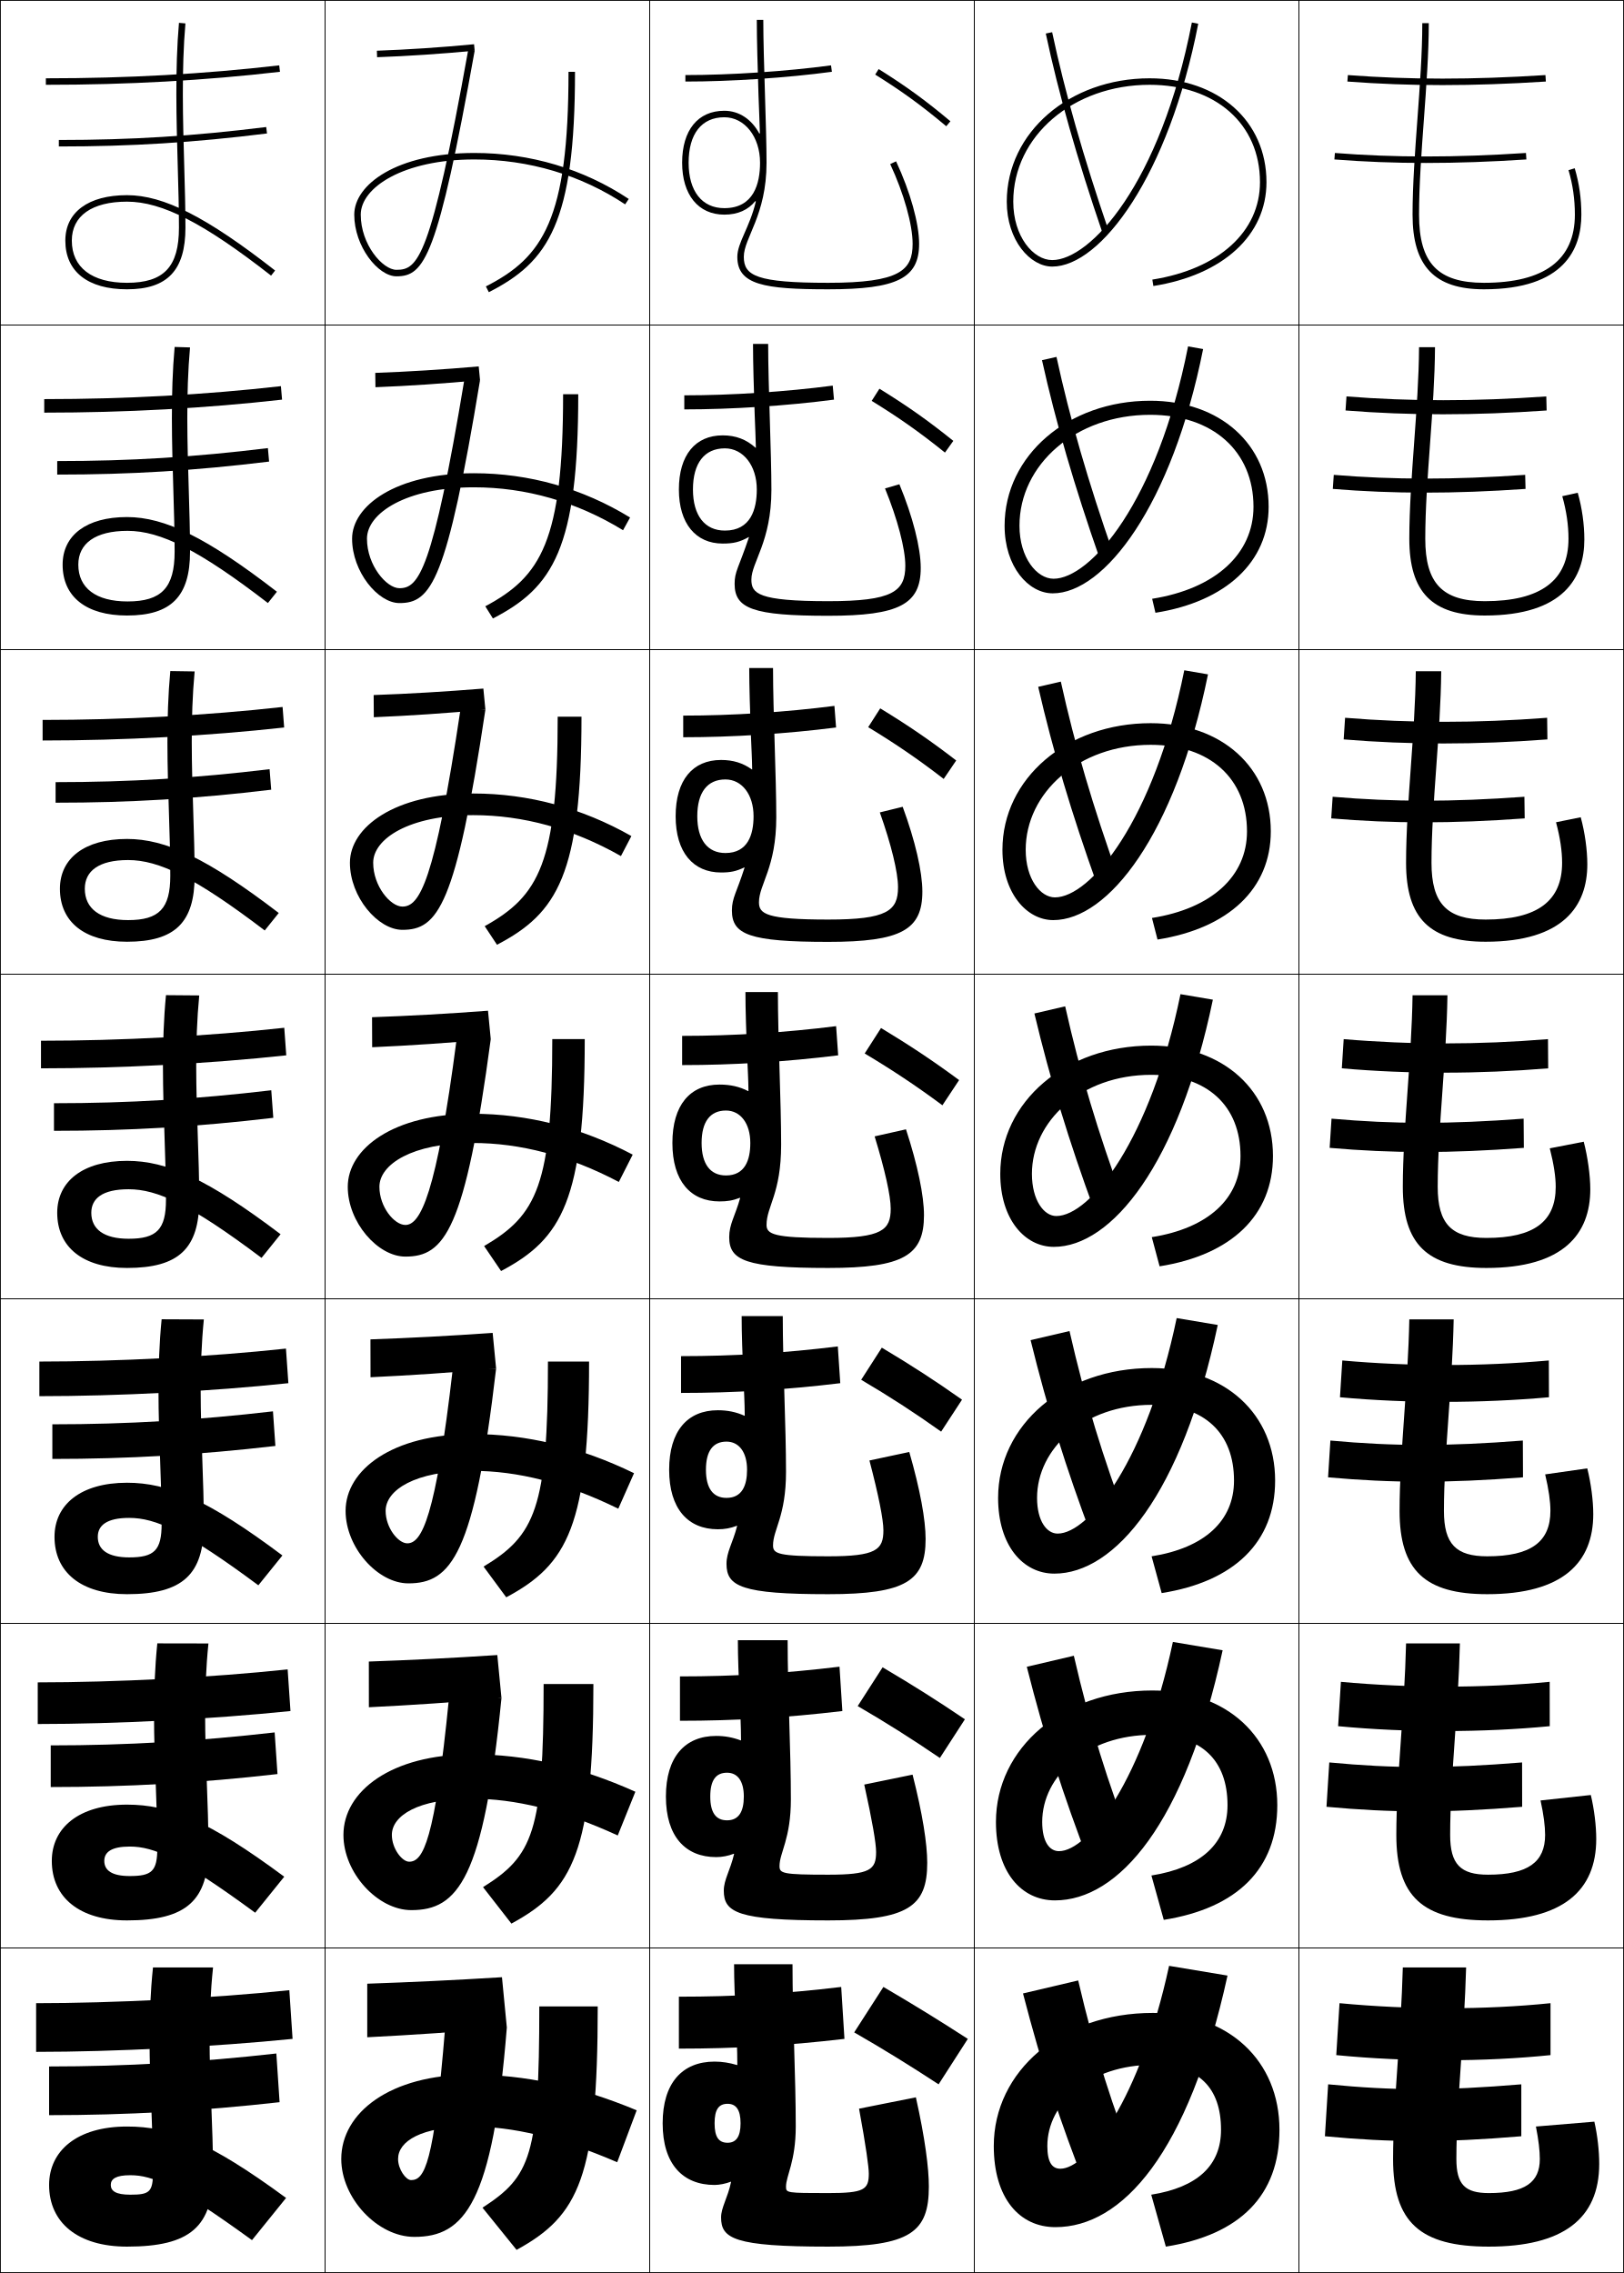
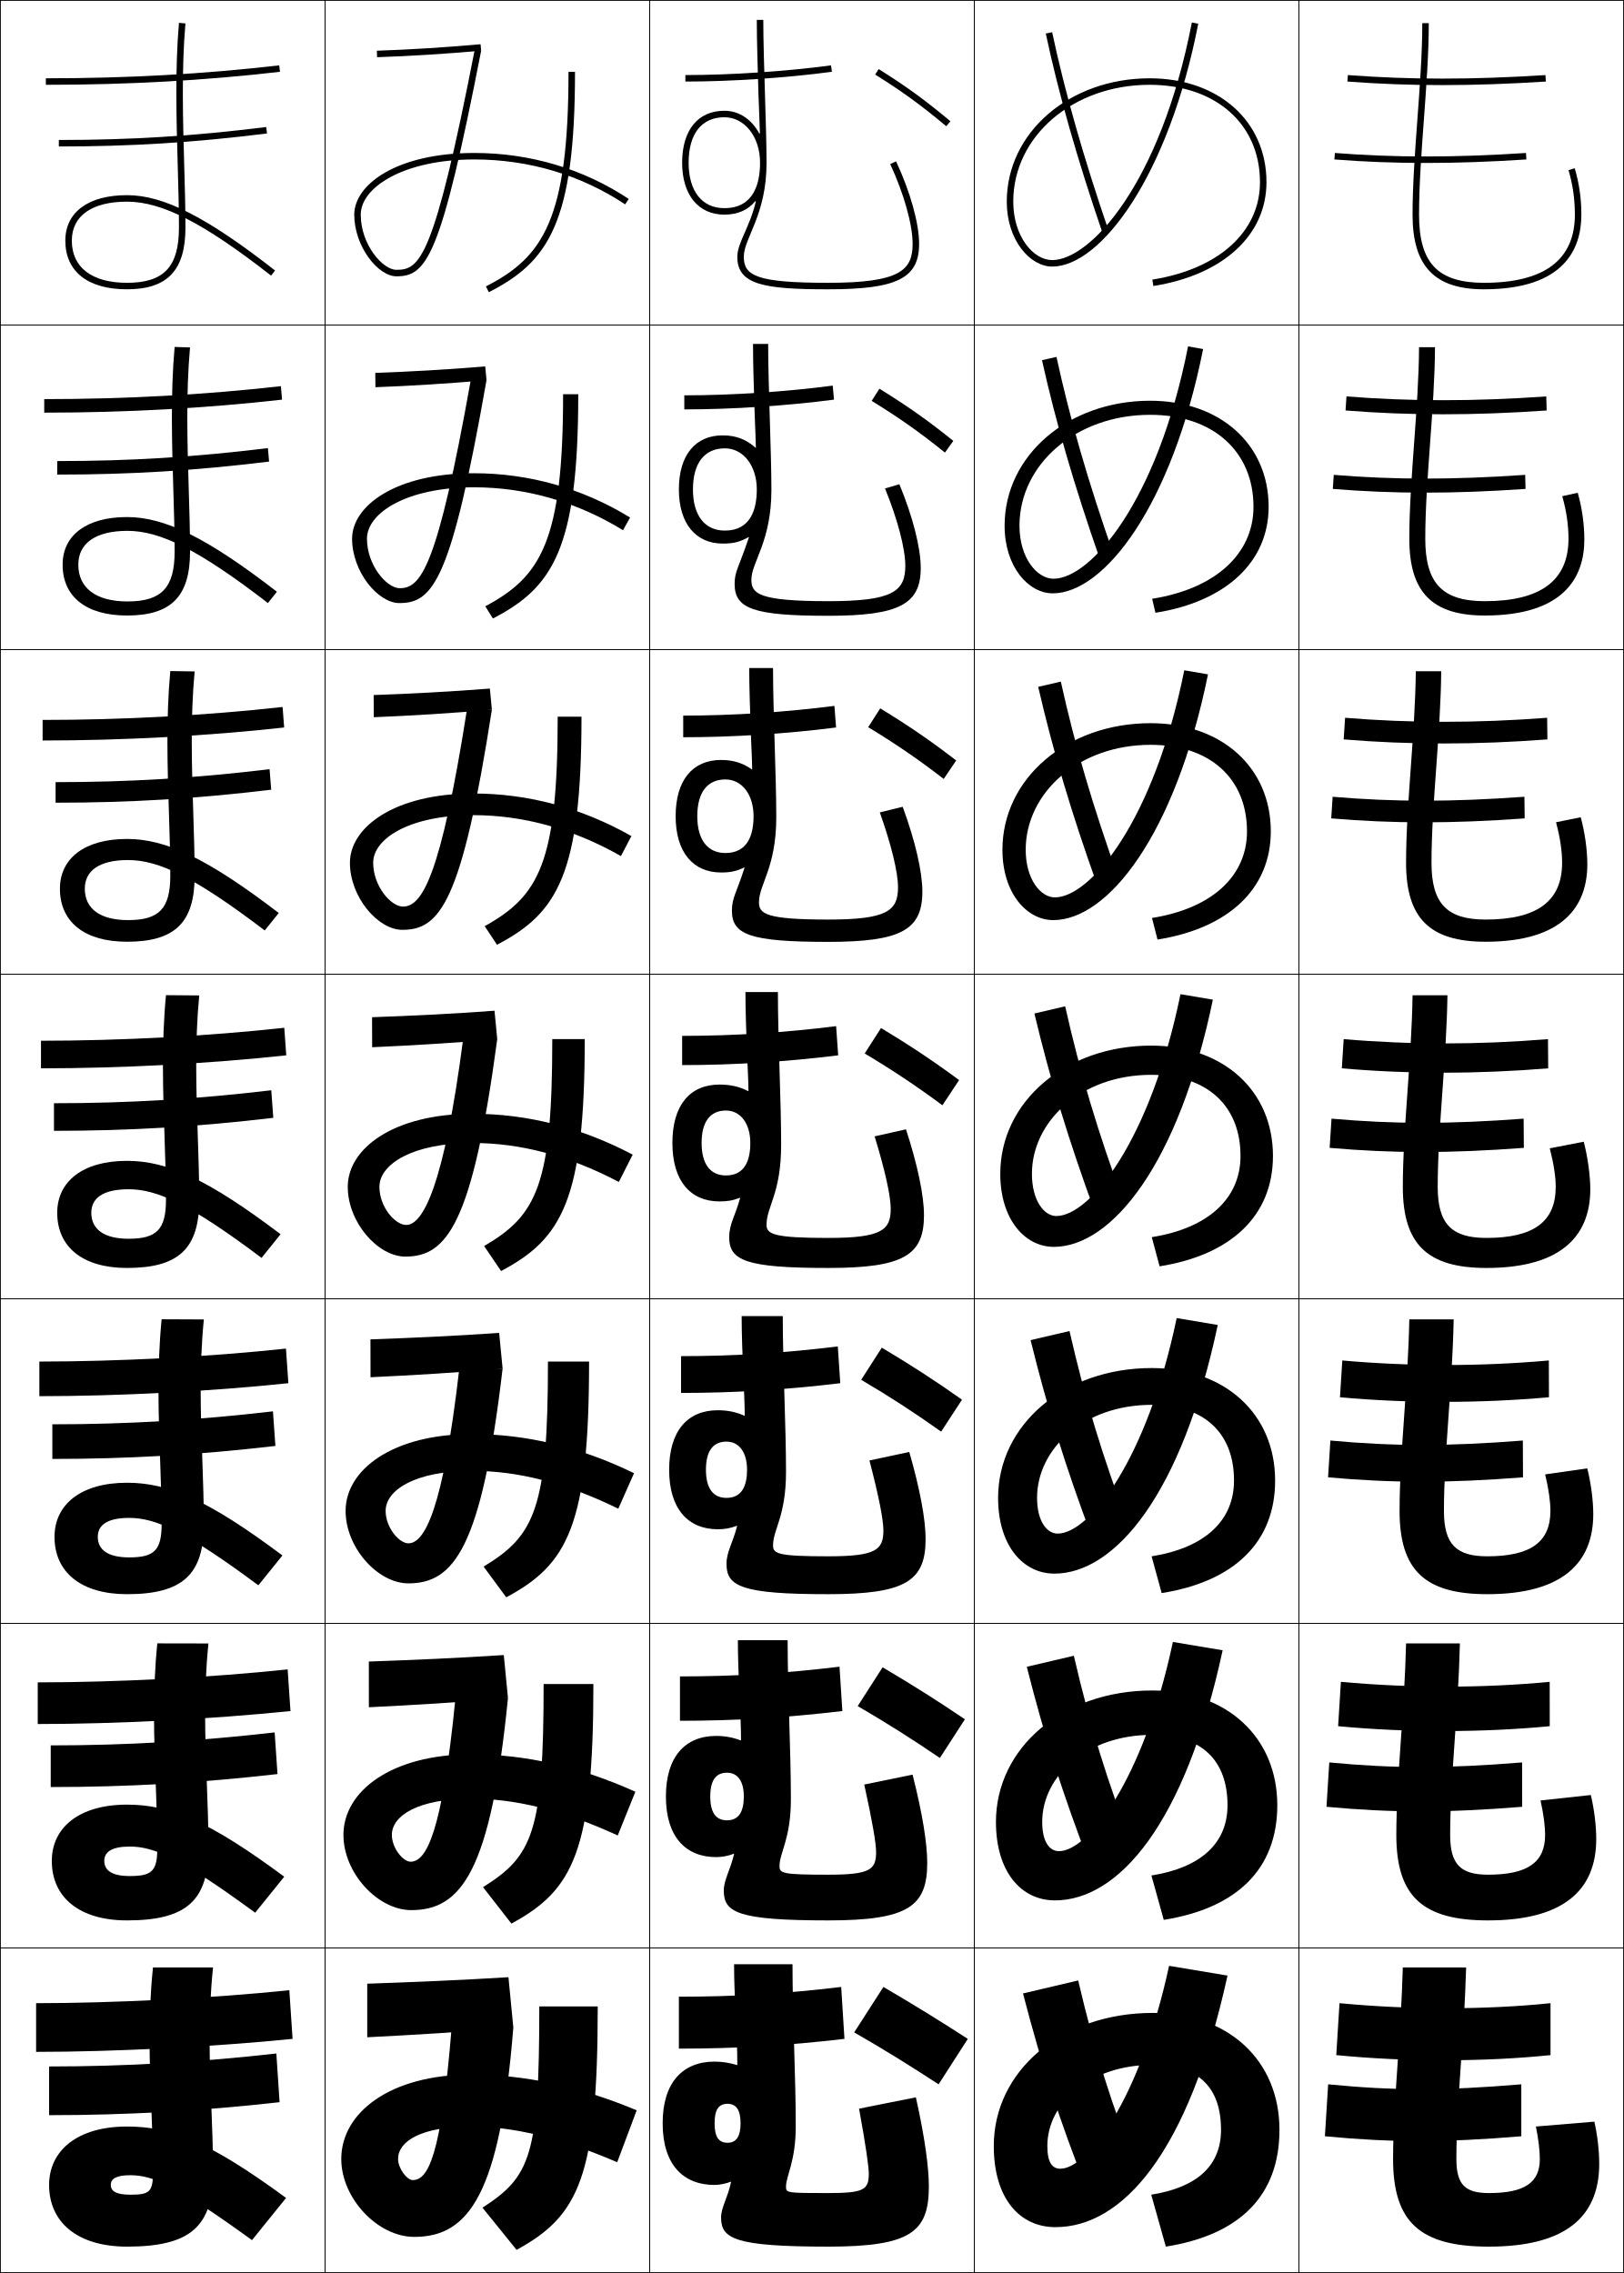
<svg xmlns="http://www.w3.org/2000/svg" width="500.25" height="700.25" viewBox="0 0 500.25 700.25" overflow="visible" enable-background="new 0 0 500.25 700.25" xml:space="preserve">
  <g id="glyphs">
    <g>
      <rect x="0.125" y="0.125" fill="none" stroke="#000000" stroke-width="0.25" width="100" height="100" />
      <rect x="400.125" y="0.125" fill="none" stroke="#000000" stroke-width="0.25" width="100" height="100" />
      <rect x="100.125" y="0.125" fill="none" stroke="#000000" stroke-width="0.25" width="100" height="100" />
      <rect x="200.125" y="0.125" fill="none" stroke="#000000" stroke-width="0.25" width="100" height="100" />
      <rect x="300.125" y="0.125" fill="none" stroke="#000000" stroke-width="0.25" width="100" height="100" />
      <rect x="0.125" y="100.125" fill="none" stroke="#000000" stroke-width="0.25" width="100" height="100" />
      <rect x="400.125" y="100.125" fill="none" stroke="#000000" stroke-width="0.25" width="100" height="100" />
      <rect x="100.125" y="100.125" fill="none" stroke="#000000" stroke-width="0.25" width="100" height="100" />
      <rect x="200.125" y="100.125" fill="none" stroke="#000000" stroke-width="0.25" width="100" height="100" />
      <rect x="300.125" y="100.125" fill="none" stroke="#000000" stroke-width="0.25" width="100" height="100" />
      <rect x="0.125" y="200.125" fill="none" stroke="#000000" stroke-width="0.25" width="100" height="100" />
      <rect x="400.125" y="200.125" fill="none" stroke="#000000" stroke-width="0.25" width="100" height="100" />
      <rect x="100.125" y="200.125" fill="none" stroke="#000000" stroke-width="0.25" width="100" height="100" />
      <rect x="200.125" y="200.125" fill="none" stroke="#000000" stroke-width="0.25" width="100" height="100" />
      <rect x="300.125" y="200.125" fill="none" stroke="#000000" stroke-width="0.25" width="100" height="100" />
      <rect x="0.125" y="300.125" fill="none" stroke="#000000" stroke-width="0.25" width="100" height="100" />
      <rect x="400.125" y="300.125" fill="none" stroke="#000000" stroke-width="0.25" width="100" height="100" />
      <rect x="100.125" y="300.125" fill="none" stroke="#000000" stroke-width="0.25" width="100" height="100" />
      <rect x="200.125" y="300.125" fill="none" stroke="#000000" stroke-width="0.25" width="100" height="100" />
      <rect x="300.125" y="300.125" fill="none" stroke="#000000" stroke-width="0.25" width="100" height="100" />
      <rect x="0.125" y="400.125" fill="none" stroke="#000000" stroke-width="0.25" width="100" height="100" />
      <rect x="400.125" y="400.125" fill="none" stroke="#000000" stroke-width="0.25" width="100" height="100" />
      <rect x="100.125" y="400.125" fill="none" stroke="#000000" stroke-width="0.25" width="100" height="100" />
      <rect x="200.125" y="400.125" fill="none" stroke="#000000" stroke-width="0.25" width="100" height="100" />
      <rect x="300.125" y="400.125" fill="none" stroke="#000000" stroke-width="0.25" width="100" height="100" />
      <rect x="0.125" y="500.125" fill="none" stroke="#000000" stroke-width="0.25" width="100" height="100" />
      <rect x="400.125" y="500.125" fill="none" stroke="#000000" stroke-width="0.25" width="100" height="100" />
      <rect x="100.125" y="500.125" fill="none" stroke="#000000" stroke-width="0.25" width="100" height="100" />
      <rect x="200.125" y="500.125" fill="none" stroke="#000000" stroke-width="0.25" width="100" height="100" />
      <rect x="300.125" y="500.125" fill="none" stroke="#000000" stroke-width="0.25" width="100" height="100" />
      <rect x="0.125" y="600.125" fill="none" stroke="#000000" stroke-width="0.25" width="100" height="100" />
      <rect x="400.125" y="600.125" fill="none" stroke="#000000" stroke-width="0.25" width="100" height="100" />
      <rect x="100.125" y="600.125" fill="none" stroke="#000000" stroke-width="0.25" width="100" height="100" />
      <rect x="200.125" y="600.125" fill="none" stroke="#000000" stroke-width="0.25" width="100" height="100" />
      <rect x="300.125" y="600.125" fill="none" stroke="#000000" stroke-width="0.25" width="100" height="100" />
    </g>
    <g>
      <path d="M211.125,23.125v2c14.106,0,31.4-1.153,45.134-3.009l-0.268-1.982      C242.34,21.979,225.148,23.125,211.125,23.125z" />
      <path d="M210.792,121.792c14.624,0,31.42-1.106,45.722-2.993l0.389,4.318      c-14.477,1.899-31.454,3.007-46.111,3.007V121.792z" />
      <path d="M210.458,220.458c15.224,0,31.625-1.066,46.578-2.995l0.511,6.656      C242.325,226.062,225.667,227.125,210.458,227.125V220.458z" />
      <path d="M210.125,319.125c15.824,0,31.831-1.025,47.434-2.996l0.633,8.992      C242.225,327.107,225.886,328.125,210.125,328.125V319.125z" />
      <path d="M209.791,417.791c16.425,0,32.036-0.984,48.289-2.997l0.756,11.328      C242.125,428.152,226.104,429.125,209.791,429.125V417.791z" />
      <path d="M209.458,516.458c17.025,0,32.241-0.943,49.144-2.998l0.878,13.664      c-17.456,2.074-33.158,3.001-50.022,3.001V516.458z" />
      <path d="M260.125,628.125c-18.2,2.118-33.584,3-51,3v-16c17.625,0,32.446-0.903,50-3L260.125,628.125z" />
    </g>
    <g>
      <g>
        <path d="M18.125,43.125v2c22.389,0,41.566-1.198,64.124-4.008l-0.247-1.984       C59.53,41.931,40.427,43.125,18.125,43.125z" />
      </g>
      <path d="M17.625,142.041c22.502,0,42.255-1.219,64.897-3.993l0.372,4.154      c-22.809,2.794-42.666,4.006-65.27,4.006V142.041z" />
      <path d="M17.125,240.958c22.701,0,43.104-1.244,65.918-3.995l0.498,6.323      c-23.061,2.779-43.597,4.005-66.416,4.005V240.958z" />
      <path d="M16.625,339.875c22.901,0,43.954-1.269,66.938-3.996l0.623,8.492      C60.874,347.135,39.659,348.375,16.625,348.375V339.875z" />
      <path d="M16.125,438.791c23.101,0,44.804-1.293,67.959-3.997l0.748,10.662      c-23.564,2.747-45.458,4.002-68.708,4.002V438.791z" />
      <path d="M15.625,537.708c23.3,0,45.653-1.317,68.979-3.998l0.875,12.83      c-23.816,2.732-46.39,4.002-69.854,4.002V537.708z" />
      <path d="M86.125,647.625c-24.067,2.717-47.321,4-71,4v-15c23.5,0,46.502-1.343,70-4L86.125,647.625z" />
    </g>
    <g>
      <g>
        <path d="M14.125,24.125v2c25.235,0,48.824-1.311,72.115-4.007l-0.23-1.986       C62.796,22.818,39.282,24.125,14.125,24.125z" />
      </g>
      <path d="M13.625,122.958c24.881,0,49.632-1.344,72.904-3.994l0.358,4.155      C63.476,125.77,38.635,127.125,13.625,127.125V122.958z" />
      <path d="M13.125,221.792c24.605,0,50.592-1.381,73.923-3.995l0.487,6.324      C64.004,226.727,37.911,228.125,13.125,228.125V221.792z" />
      <path d="M12.625,320.625c24.329,0,51.553-1.418,74.942-3.996l0.615,8.492      C64.531,327.683,37.187,329.125,12.625,329.125V320.625z" />
      <path d="M12.125,419.458c24.053,0,52.514-1.455,75.961-3.997l0.744,10.661      C65.058,428.639,36.462,430.125,12.125,430.125V419.458z" />
      <path d="M11.625,518.292c23.776,0,53.474-1.492,76.981-3.999l0.872,12.831      C65.586,529.595,35.738,531.125,11.625,531.125V518.292z" />
      <path d="M90.125,628.125c-24.012,2.426-55.111,4-79,4v-15c23.5,0,54.435-1.528,78-4L90.125,628.125z" />
    </g>
    <g>
      <path d="M269.596,22.973c8.332,5.208,14.264,9.522,21.887,15.918l1.285-1.531      c-7.7-6.462-13.693-10.82-22.113-16.082L269.596,22.973z" />
      <path d="M291.089,139.429l2.571-3.609c-7.833-6.301-14.192-10.777-22.761-16.068      l-2.382,3.747C276.912,128.668,283.306,133.162,291.089,139.429z" />
      <path d="M290.696,239.969l3.857-5.688c-7.968-6.141-14.691-10.734-23.409-16.055      l-3.706,5.797C275.896,229.157,282.752,233.829,290.696,239.969z" />
      <path d="M266.36,324.549c8.521,5.096,15.838,9.947,23.943,15.959l5.143-7.766      c-8.101-5.98-15.19-10.691-24.057-16.041L266.36,324.549z" />
      <path d="M289.91,441.047l6.429-9.844c-8.233-5.82-15.689-10.648-24.704-16.027      l-6.354,9.898C273.865,430.133,281.645,435.163,289.91,441.047z" />
      <path d="M289.518,541.586l7.715-11.922c-8.367-5.66-16.188-10.605-25.353-16.014      l-7.677,11.949C272.85,530.621,281.091,535.831,289.518,541.586z" />
      <path d="M298.125,628.125c-8.5-5.5-16.688-10.562-26-16l-9,14c8.709,4.984,17.412,10.373,26,16      L298.125,628.125z" />
    </g>
    <g>
      <path d="M310.125,62.125c0,11.964,7.238,20,14,20c14.963,0,35.879-27.982,44.981-74.81      l-1.963-0.381C357.438,56.863,335.736,80.125,324.125,80.125c-5.795,0-12-7.232-12-18      c0-20.187,18.449-36,42-36c20.336,0,34,12.056,34,30c0,15.271-12.705,26.771-33.156,30.013      l0.312,1.975C376.773,84.707,390.125,72.45,390.125,56.125c0-18.841-14.804-32-36-32      C329.452,24.125,310.125,40.816,310.125,62.125z" />
      <path d="M365.974,106.716c-9.53,48.238-30.196,71.576-41.433,71.576      c-5.114,0-10.5-6.42-10.5-16.333c0-18.832,17.335-34.167,40.25-34.167      c19.329,0,31.834,11.245,31.834,28.333c0,14.543-11.779,25.262-31.214,28.344      l1.011,4.312c21.719-3.443,34.869-15.68,34.869-32.656      c0-19.238-14.934-32.667-36.5-32.667c-25.261,0-44.833,16.898-44.833,38.5      c0,12.644,7.346,20.833,14.833,20.833c15.878,0,36.721-27.06,46.318-75.258      L365.974,106.716z" />
      <path d="M364.805,206.498c-9.354,46.546-28.986,69.961-39.847,69.961      c-4.435,0-9-5.609-9-14.667c0-17.476,16.221-32.333,38.5-32.333      c18.322,0,29.667,10.433,29.667,26.667c0,13.815-10.853,23.753-29.271,26.675      l1.708,6.65c21.946-3.481,34.896-15.697,34.896-33.325      c0-19.635-15.063-33.333-37-33.333c-25.85,0-45.666,17.106-45.666,39      c0,13.325,7.453,21.667,15.666,21.667c16.791,0,37.562-26.137,47.654-75.706      L364.805,206.498z" />
      <path d="M363.635,306.279C354.457,351.134,335.859,374.625,325.375,374.625      c-3.755,0-7.5-4.797-7.5-13c0-16.12,15.105-30.5,36.75-30.5c17.314,0,27.5,9.622,27.5,25      c0,13.088-9.926,22.244-27.328,25.006l2.406,8.988      C379.377,386.6,392.125,374.404,392.125,356.125c0-20.032-15.193-34-37.5-34      c-26.438,0-46.5,17.313-46.5,39.5c0,14.006,7.561,22.5,16.5,22.5      c17.705,0,38.404-25.215,48.99-76.154L363.635,306.279z" />
      <path d="M362.465,406.062c-9.102,43.647-26.895,66.396-36.674,66.396      c-3.335,0-6.333-3.837-6.333-11c0-15.185,14.458-28.667,35.333-28.667      c16.234,0,25.334,8.744,25.334,23.334c0,12.359-8.999,20.735-25.386,23.337      l3.104,11.325c22.4-3.557,34.947-15.732,34.947-34.662      c0-20.43-15.323-34.667-38-34.667c-27.026,0-47.333,17.521-47.333,40      c0,14.688,7.668,23.333,17.333,23.333c18.619,0,39.246-24.292,50.327-76.603      L362.465,406.062z" />
      <path d="M361.295,505.843c-9.024,42.441-26.015,64.449-35.087,64.449      c-2.915,0-5.166-2.878-5.166-9c0-14.249,13.811-26.834,33.916-26.834      c15.154,0,23.167,7.866,23.167,21.667c0,11.632-8.073,19.227-23.442,21.669      l3.802,13.662c22.627-3.596,34.974-15.75,34.974-35.331      c0-20.826-15.453-35.333-38.5-35.333c-27.616,0-48.166,17.728-48.166,40.5      c0,15.367,7.775,24.166,18.166,24.166c19.533,0,40.087-23.369,51.664-77.051      L361.295,505.843z" />
      <path d="M394.125,656.125c0-21.224-15.584-36-39-36c-28.205,0-49,17.936-49,41c0,16.049,7.883,25,19,25      c20.447,0,40.928-22.447,53-77.5l-18-3c-8.948,41.234-25.134,62.5-33.5,62.5      c-2.495,0-4-1.918-4-7c0-13.313,13.163-25,32.5-25c14.074,0,21,6.987,21,20      c0,10.903-7.146,17.718-21.5,20l4.5,16C381.979,688.491,394.125,676.357,394.125,656.125z" />
    </g>
    <g>
      <path d="M22.125,74.125c0-7.626,6.196-12,17-12c10.809,0,23.667,6.603,44.384,22.788      l1.231-1.576C63.638,66.85,50.422,60.125,39.125,60.125c-11.897,0-19,5.233-19,14      c0,9.533,6.925,15,19,15c12.449,0,18-5.859,18-19c0-5.92-0.183-12.327-0.377-19.11      c-0.399-13.97-0.852-29.804,0.373-43.803l-1.992-0.174      c-1.235,14.113-0.781,30.009-0.38,44.033C54.942,57.84,55.125,64.233,55.125,70.125      c0,12.074-4.636,17-16,17C28.321,87.125,22.125,82.387,22.125,74.125z" />
      <path d="M58.538,107.03l-4.744-0.145c-1.294,14.31-0.826,29.859-0.405,43.773      c0.205,6.751,0.402,13.227,0.402,19.299c0,11.098-4.043,15.333-14.5,15.333      c-9.736,0-15.166-4.136-15.166-11.333c0-6.538,5.254-10.417,15.166-10.417      c10.133,0,22.074,5.925,43.237,22.24l2.776-3.48      c-21.566-16.662-34.529-23.01-46.18-23.01c-12.498,0-19.833,5.623-19.833,14.667      c0,9.876,7.243,15.667,19.833,15.667c13.633,0,19.417-5.915,19.417-19.667      c0-6.094-0.197-12.581-0.402-19.343C57.715,136.64,57.252,121.245,58.538,107.03z      " />
      <path d="M59.956,206.849l-7.495-0.115c-1.354,14.506-0.871,29.71-0.43,43.514      c0.216,6.733,0.427,13.292,0.427,19.543c0,10.121-3.451,13.667-13,13.667      c-8.669,0-13.333-3.534-13.333-9.667c0-5.449,4.313-8.833,13.333-8.833      c9.457,0,20.48,5.248,42.09,21.692l4.32-5.385      C63.839,264.43,51.128,258.458,39.125,258.458c-13.099,0-20.667,6.013-20.667,15.333      c0,10.22,7.56,16.333,20.667,16.333c14.817,0,20.833-5.97,20.833-20.333      c0-6.269-0.211-12.834-0.427-19.576C59.083,236.236,58.609,221.28,59.956,206.849      z" />
      <path d="M51.127,306.582c-1.413,14.703-0.916,29.561-0.455,43.254      C50.899,356.552,51.125,363.193,51.125,369.625c0,9.145-2.858,12-11.5,12      c-7.602,0-11.5-2.932-11.5-8c0-4.36,3.371-7.25,11.5-7.25      c8.78,0,18.886,4.57,40.942,21.145l5.865-7.289      C63.939,363.22,51.481,357.625,39.125,357.625c-13.7,0-21.5,6.403-21.5,16      c0,10.563,7.878,17,21.5,17c16.002,0,22.25-6.025,22.25-21      c0-6.443-0.226-13.088-0.453-19.809c-0.473-13.984-0.957-28.502,0.451-43.148      L51.127,306.582z" />
      <path d="M62.79,406.486l-12.998-0.057c-1.472,14.9-0.961,29.411-0.479,42.994      c0.238,6.698,0.478,13.423,0.478,20.034c0,8.168-2.265,10.334-10,10.334      c-6.535,0-9.667-2.33-9.667-6.334c0-3.531,2.78-5.833,9.667-5.833      c8.171,0,17.32,4.08,39.795,20.763l7.41-9.192      c-22.958-17.186-35.163-22.403-47.872-22.403c-14.3,0-22.333,6.793-22.333,16.666      c0,10.907,8.195,17.667,22.333,17.667c17.186,0,23.667-6.081,23.667-21.667      c0-6.617-0.24-13.342-0.478-20.041C61.816,435.428,61.321,421.349,62.79,406.486z      " />
      <path d="M64.208,506.306l-15.749-0.028c-1.532,15.098-1.006,29.262-0.504,42.734      c0.249,6.682,0.504,13.488,0.504,20.28c0,7.19-1.673,8.666-8.5,8.666      c-5.467,0-7.833-1.727-7.833-4.666c0-2.704,2.19-4.417,7.833-4.417      c7.562,0,15.753,3.59,38.647,20.382l8.955-11.097      C64.14,560.8,52.187,555.958,39.125,555.958c-14.901,0-23.167,7.184-23.167,17.334      c0,11.25,8.513,18.333,23.167,18.333c18.371,0,25.083-6.137,25.083-22.333      c0-6.792-0.254-13.596-0.503-20.273C63.183,535.024,62.678,521.383,64.208,506.306z      " />
      <path d="M47.125,606.125c-1.591,15.295-1.051,29.112-0.529,42.475      C46.856,655.264,47.125,662.153,47.125,669.125c0,6.214-1.081,7-7,7c-4.4,0-6-1.125-6-3      s1.6-3,6-3c6.954,0,14.188,3.1,37.5,20l10.5-13c-23.885-17.535-35.585-22-49-22      c-15.502,0-24,7.573-24,18c0,11.594,8.831,19,24,19c19.555,0,26.5-6.192,26.5-23      c0-6.966-0.269-13.849-0.528-20.506c-0.547-13.999-1.062-27.202,0.528-42.494H47.125z" />
    </g>
    <path d="M255.125,89.125c21.196,0,28-3.402,28-14c0-6.298-2.719-16.039-7.094-25.423l-1.812,0.846     C278.414,59.545,281.125,69.191,281.125,75.125c0,8.131-3.891,12-26,12c-22.086,0-26-2.188-26-8     c0-5.847,7-12.732,7-29c0-5.342-0.235-12.982-0.483-21.072     C235.388,20.78,235.125,12.227,235.125,6.125h-2c0,6.132,0.263,14.701,0.518,22.989     c0.129,4.214,0.347,8.248,0.438,11.953l-0.188,0.068     C231.607,36.868,227.773,34.125,223.125,34.125c-8.14,0-13,5.981-13,16h2c0-8.897,4.009-14,11-14     c6.271,0,11,6.019,11,14c0,6.387-1.908,14-11,14c-6.888,0-11-5.233-11-14h-2     c0,9.869,4.981,16,13,16c4.18,0,7.334-1.465,9.536-4.16l0.173,0.1     C230.915,70.161,227.125,74.773,227.125,79.125C227.125,87.735,235.379,89.125,255.125,89.125z" />
    <g>
      <path d="M350.625,669.125c-8.017-20.133-13.312-36.812-18.5-59l-17,4      c5.862,22.562,11.467,39.616,19.5,60L350.625,669.125z" />
      <path d="M316.295,513.493c5.538,21.871,11.164,39.441,19.172,60.27l13.649-4.275      c-7.99-20.605-13.355-37.852-18.328-59.397L316.295,513.493z" />
      <path d="M317.466,412.86c5.213,21.181,10.861,39.269,18.844,60.539l11.297-3.549      c-7.962-21.078-13.397-38.891-18.155-59.795L317.466,412.86z" />
      <path d="M318.636,312.229c4.889,20.489,10.559,39.094,18.517,60.809l8.945-2.824      c-7.936-21.551-13.44-39.93-17.983-60.191L318.636,312.229z" />
      <path d="M319.806,211.596c4.564,19.798,10.256,38.919,18.188,61.078l6.595-2.099      c-7.909-22.023-13.483-40.969-17.812-60.589L319.806,211.596z" />
      <path d="M320.977,110.965c4.24,19.106,9.953,38.744,17.86,61.346l4.243-1.372      c-7.883-22.497-13.526-42.009-17.64-60.987L320.977,110.965z" />
      <path d="M322.146,10.333c3.916,18.415,9.65,38.569,17.532,61.615l1.893-0.646      c-7.856-22.97-13.569-43.049-17.468-61.385L322.146,10.333z" />
    </g>
    <g>
      <path d="M438.125,7.125c0,9.158-0.764,19.521-1.502,29.541      C435.887,46.664,435.125,57.002,435.125,66.125c0,15.906,6.785,23,22,23c24.795,0,30-12.508,30-23      c0-4.962-0.668-9.634-2.041-14.283l-1.918,0.566      C484.484,56.871,485.125,61.357,485.125,66.125c0,13.935-9.42,21-28,21c-14.205,0-20-6.084-20-21      c0-9.05,0.759-19.351,1.492-29.312C439.359,26.756,440.125,16.356,440.125,7.125H438.125z" />
      <path d="M437.125,106.958c-0.049,9.358-0.796,19.618-1.519,29.54      c-0.733,10.088-1.481,20.358-1.481,29.46c0,16.512,7.049,23.667,23.25,23.667      c24.448,0,30.667-11.84,30.667-23.417c0-4.687-0.703-9.714-2.035-14.402      l-4.765,1.055c1.302,4.631,1.916,8.927,1.916,13.097      c0,12.86-8.514,19.25-25.783,19.25c-13.056,0-18.334-5.502-18.334-19.25      c0-9.042,0.746-19.28,1.477-29.334c0.727-9.953,1.476-20.244,1.523-29.666      H437.125z" />
      <path d="M436.125,206.792c-0.097,9.558-0.827,19.715-1.534,29.538      C433.859,246.508,433.125,256.709,433.125,265.792c0,17.117,7.313,24.333,24.5,24.333      c24.102,0,31.333-11.172,31.333-23.833c0-4.411-0.736-9.795-2.027-14.522      l-7.611,1.544c1.285,4.798,1.872,8.904,1.872,12.478      c0,11.786-7.608,17.5-23.566,17.5c-11.906,0-16.667-4.92-16.667-17.5      c0-9.033,0.732-19.21,1.461-29.355c0.71-9.849,1.442-20.031,1.539-29.645H436.125z      " />
      <path d="M435.125,306.625c-0.145,9.758-0.859,19.812-1.551,29.536      C432.846,346.43,432.125,356.562,432.125,365.625c0,17.723,7.578,25,25.75,25      c23.755,0,32-10.504,32-24.25c0-4.136-0.771-9.876-2.021-14.642l-10.459,2.033      c1.269,4.967,1.829,8.882,1.829,11.858c0,10.711-6.702,15.75-21.35,15.75      c-10.757,0-15-4.339-15-15.75c0-9.025,0.719-19.14,1.445-29.377      c0.693-9.744,1.409-19.818,1.555-29.623H435.125z" />
      <path d="M434.125,406.458c-0.193,9.958-0.892,19.91-1.567,29.534      c-0.727,10.359-1.433,20.424-1.433,29.466c0,18.328,7.842,25.667,27,25.667      c23.408,0,32.666-9.836,32.666-24.667c0-4.087-0.693-9.517-1.847-14.094      l-12.973,1.855c1.119,4.696,1.619,8.399,1.619,11.238c0,9.543-5.989,14-19.466,14      c-9.607,0-13.333-3.757-13.333-14c0-9.017,0.705-19.069,1.429-29.398      c0.678-9.641,1.377-19.606,1.571-29.602H434.125z" />
      <path d="M433.125,506.292c-0.241,10.157-0.924,20.007-1.584,29.532      c-0.724,10.449-1.416,20.446-1.416,29.468c0,18.934,8.106,26.333,28.25,26.333      c23.062,0,33.333-9.168,33.333-25.083c0-4.04-0.615-9.158-1.673-13.548      l-15.486,1.678c0.969,4.428,1.409,7.918,1.409,10.62c0,8.375-5.277,12.25-17.583,12.25      c-8.457,0-11.667-3.176-11.667-12.25c0-9.009,0.692-18.999,1.414-29.42      c0.661-9.537,1.344-19.395,1.586-29.58H433.125z" />
      <path d="M473.125,655.125c0.819,4.157,1.2,7.436,1.2,10c0,7.208-4.565,10.5-15.7,10.5      c-7.308,0-10-2.594-10-10.5c0-9,0.679-18.929,1.397-29.44      c0.646-9.434,1.312-19.183,1.603-29.56h-19.5      c-0.29,10.357-0.956,20.104-1.601,29.531C429.804,646.195,429.125,656.124,429.125,665.125      c0,19.539,8.371,27,29.5,27c22.715,0,34-8.5,34-25.5c0-3.991-0.537-8.799-1.5-13L473.125,655.125z" />
    </g>
    <g>
-       <path d="M175.125,22.125c0,45.47-7.853,57.143-25.454,66.109l0.908,1.781      C168.936,80.664,177.125,68.643,177.125,22.125H175.125z" />
-       <path d="M173.458,121.458c0,45.278-6.807,56.179-23.97,65.323l2.348,3.752      c18.504-9.548,26.288-21.548,26.288-69.076H173.458z" />
-       <path d="M171.792,220.792c0,45.086-5.76,55.216-22.485,64.537l3.787,5.724      C171.746,281.308,179.125,269.329,179.125,220.792H171.792z" />
-       <path d="M154.352,391.57C173.151,381.63,180.125,369.672,180.125,320.125h-10      c0,44.894-4.714,54.252-21,63.75L154.352,391.57z" />
-       <path d="M168.792,419.458c0,45.258-4.024,53.635-19.833,63.167l6.985,9.463      c18.946-10.137,25.515-22.073,25.515-72.63H168.792z" />
-       <path d="M167.458,518.792c0,45.622-3.334,53.017-18.667,62.583l8.743,11.231      c19.094-10.333,25.257-22.249,25.257-73.814H167.458z" />
-       <path d="M166.125,618.125c0,45.987-2.645,52.399-17.5,62l10.5,13c19.241-10.529,25-22.425,25-75      H166.125z" />
-     </g>
-     <g>
      <path d="M227.125,636.125l-0.077,0.064C224.737,635.492,222.444,635.125,220.125,635.125      c-9.984,0-16,6.636-16,19h16c0-4.214,1.255-6,4-6c2.605,0,4,1.833,4,6s-1.395,6-4,6      c-2.745,0-4-1.786-4-6h-16c0,12.609,6.229,19,16,19c1.466,0,3.488-0.402,5-1l0.077,0.064      C224.188,677.062,222.125,680.062,222.125,683.125c0,6.508,3.953,9,33,9c25.392,0,31-4.509,31-18.5      c0-5.695-1.168-14.834-4-27.5l-17.5,3.5c2.156,11.733,3,18.026,3,20c0,4.964-1.442,6-12.5,6      c-12.912,0-13-0.055-13-2c0-3.292,3-7.708,3-18.5c0-7.767-0.239-15.863-0.492-24.435      c-0.25-8.479-0.508-17.247-0.508-25.565h-18c0,5.288,0.26,10.764,0.515,16.104      C226.889,626.463,227.125,631.407,227.125,636.125z" />
      <path d="M242.625,505.292h-15.333c0,5.428,0.261,11.42,0.515,17.25      c0.23,5.064,0.447,9.03,0.462,13.579l-0.081,0.053      c-2.421-0.924-4.901-1.382-7.562-1.382c-9.677,0-15.5,6.526-15.5,18.666      h13.667c0-4.994,1.714-7.333,5.167-7.333c3.216,0,5.167,2.53,5.167,7.333      c0,4.537-1.48,7.333-5.167,7.333c-3.435,0-5.167-2.36-5.167-7.333h-13.667      c0,12.319,6.021,18.667,15.5,18.667c1.766,0,3.669-0.352,5.432-1.04      l0.08,0.06c-1.207,5.133-3.179,7.938-3.179,11.313      c0,6.731,4.297,9.167,32.167,9.167c24.692,0,30.5-4.324,30.5-17.75      c0-5.796-1.427-15.035-4.516-27.154l-14.886,3.058      c2.496,11.277,3.651,18.129,3.651,20.764c0,5.491-1.851,7-14.75,7      c-14.147,0-15-0.415-15-2.667c0-4.111,3.5-8.348,3.5-20.584      c0-7.362-0.238-15.383-0.49-23.874C242.883,521.973,242.625,513.24,242.625,505.292z" />
      <path d="M241.125,405.458h-12.667c0,5.569,0.261,12.076,0.516,18.398      c0.209,4.895,0.408,7.881,0.438,12.261l-0.084,0.042      c-2.53-1.151-5.198-1.701-8.203-1.701c-9.37,0-15,6.418-15,18.334h11.333      c0-5.776,2.173-8.667,6.333-8.667c3.827,0,6.333,3.229,6.333,8.667      c0,4.906-1.566,8.666-6.333,8.666c-4.125,0-6.333-2.935-6.333-8.666H206.125      c0,12.029,5.813,18.333,15,18.333c2.067,0,3.85-0.301,5.865-1.079l0.083,0.055      c-1.399,5.393-3.281,8.004-3.281,11.691c0,6.955,4.642,9.333,31.333,9.333      c23.993,0,30-4.141,30-17c0-5.896-1.685-15.235-5.031-26.808l-12.271,2.615      c2.836,10.821,4.302,18.231,4.302,21.525c0,6.02-2.259,8-17,8      c-15.383,0-17-0.773-17-3.333c0-4.931,4-8.986,4-22.667      c0-6.958-0.237-14.903-0.489-23.313C241.385,421.733,241.125,413.037,241.125,405.458z" />
      <path d="M224.625,381.125c0,7.179,4.986,9.5,30.5,9.5c23.294,0,29.5-3.956,29.5-16.25      c0-5.997-1.943-15.437-5.547-26.462l-9.656,2.173      C272.598,360.451,274.375,368.421,274.375,372.375c0,6.547-2.667,9-19.25,9c-16.619,0-19-1.133-19-4      c0-5.75,4.5-9.625,4.5-24.75c0-6.555-0.237-14.424-0.488-22.754      C239.885,321.495,239.625,312.834,239.625,305.625h-10c0,5.709,0.262,12.732,0.516,19.546      c0.189,4.724,0.369,6.731,0.415,10.942l-0.088,0.031      C227.828,334.766,224.973,334.125,221.625,334.125c-9.062,0-14.5,6.309-14.5,18h9      c0-6.557,2.632-10,7.5-10c4.438,0,7.5,3.926,7.5,10c0,5.276-1.651,10-7.5,10      c-4.816,0-7.5-3.51-7.5-10h-9c0,11.739,5.605,18,14.5,18c2.368,0,4.031-0.25,6.298-1.119      l0.085,0.05C226.417,374.709,224.625,377.126,224.625,381.125z" />
    </g>
    <path d="M230.792,205.792c0,5.85,0.262,13.389,0.517,20.693     c0.169,4.554,0.331,6.498,0.391,10.541l-0.093,0.021     c-2.739-1.977-5.791-2.922-9.481-2.922c-8.755,0-14,6.199-14,17.333h6.667     c0-7.337,3.091-11.333,8.667-11.333c5.049,0,8.667,4.623,8.667,11.333     c0,5.646-1.737,11.334-8.667,11.334c-5.507,0-8.667-4.085-8.667-11.334H208.125     c0,11.116,5.397,17.334,14,17.334c2.86,0,4.64-0.36,7.147-1.559l0.088,0.044     c-2.411,7.624-3.902,9.304-3.902,13.223c0,7.402,5.33,9.667,29.667,9.667     c22.595,0,29-3.771,29-15.5c0-6.098-2.201-15.638-6.062-26.116l-7.041,1.73     c3.516,9.909,5.604,18.438,5.604,23.052c0,7.252-3.314,9.959-21.5,9.959     c-19.163,0-21.333-1.763-21.333-5.333c0-5.502,5.333-10.657,5.333-26.167     c0-6.15-0.236-13.943-0.486-22.193c-0.253-8.342-0.514-16.968-0.514-23.807     H230.792z" />
    <path d="M226.292,179.875c0,7.626,5.674,9.833,28.833,9.833c21.896,0,28.5-3.587,28.5-14.75     c0-6.197-2.46-15.838-6.578-25.77l-4.427,1.288     c3.855,9.453,6.255,18.541,6.255,23.814c0,7.957-3.961,10.917-23.75,10.917     c-21.707,0-23.667-2.393-23.667-6.666c0-5.253,6.167-11.689,6.167-27.584     c0-5.746-0.235-13.463-0.485-21.633c-0.253-8.308-0.515-16.897-0.515-23.367     h-4.667c0,5.991,0.263,14.045,0.517,21.841     c0.149,4.384,0.292,6.266,0.367,10.14l-0.096,0.011     c-2.84-2.574-6.088-3.825-10.121-3.825c-8.448,0-13.5,6.091-13.5,16.667     h4.333c0-8.117,3.55-12.667,9.833-12.667c5.66,0,9.833,5.321,9.833,12.667     c0,6.017-1.822,12.667-9.833,12.667c-6.197,0-9.833-4.659-9.833-12.667h-4.333     c0,10.492,5.19,16.667,13.5,16.667c3.353,0,5.249-0.471,7.997-1.998     l0.091,0.039C227.481,175.094,226.292,176.036,226.292,179.875z" />
    <g>
      <path d="M411.203,47.128l-0.156,1.994c18.372,1.444,37.166,1.444,59.144,0.001      l-0.131-1.996C448.18,48.564,429.478,48.564,411.203,47.128z" />
      <path d="M410.856,146.294l-0.297,4.328c18.699,1.527,37.061,1.54,59.37,0.001      l-0.109-4.331C447.602,147.826,429.436,147.819,410.856,146.294z" />
      <path d="M410.511,245.461l-0.438,6.662c19.026,1.609,36.954,1.634,59.596,0.001      l-0.088-6.664C447.023,247.088,429.395,247.075,410.511,245.461z" />
      <path d="M410.164,344.627l-0.578,8.996c19.354,1.691,36.849,1.729,59.822,0.001      l-0.066-8.998C446.445,346.35,429.353,346.33,410.164,344.627z" />
      <path d="M409.817,443.793l-0.719,11.331c19.681,1.772,36.743,1.823,60.048,0      l-0.044-11.332C445.866,445.61,429.311,445.585,409.817,443.793z" />
      <path d="M409.472,542.959l-0.859,13.665c20.008,1.855,36.637,1.919,60.273,0.001      l-0.021-13.666C445.288,544.872,429.27,544.84,409.472,542.959z" />
      <path d="M408.125,658.125c20.335,1.937,36.531,2.014,60.5,0v-16      c-23.915,2.009-39.397,1.97-59.5,0L408.125,658.125z" />
    </g>
    <g>
      <path d="M415.2,23.128l-0.15,1.994c19.424,1.46,38.28,1.46,61.139,0.001      l-0.127-1.996C453.298,24.58,434.527,24.58,415.2,23.128z" />
      <path d="M414.771,122.127c19.727,1.554,39.225,1.557,61.552-0.001l0.105,4.331      c-22.397,1.562-42.118,1.574-61.949-0.001L414.771,122.127z" />
      <path d="M414.342,221.127c20.126,1.657,40.351,1.662,62.241-0.001l0.084,6.664      c-21.937,1.665-42.521,1.689-62.759-0.001L414.342,221.127z" />
      <path d="M413.912,320.127c20.525,1.76,41.478,1.767,62.932-0.001l0.062,8.998      c-21.476,1.768-42.924,1.805-63.568-0.001L413.912,320.127z" />
      <path d="M413.483,419.126c20.924,1.862,42.604,1.872,63.62-0.001l0.042,11.332      c-21.015,1.871-43.327,1.92-64.379,0L413.483,419.126z" />
      <path d="M413.054,518.126c21.324,1.965,43.73,1.977,64.311-0.001l0.021,13.666      c-20.554,1.974-43.731,2.035-65.189,0L413.054,518.126z" />
      <path d="M412.625,617.125c21.723,2.068,44.856,2.082,65,0v16c-20.093,2.076-44.135,2.15-66,0      L412.625,617.125z" />
    </g>
    <g>
-       <path d="M113.125,627.625c14.067-0.721,27.451-1.594,43-3l-1.5-15.5c-15.188,0.938-27.76,1.52-41.5,2      V627.625z" />
-       <path d="M113.63,525.958c13.26-0.654,26.193-1.5,40.843-2.834L153.192,509.875      c-14.342,0.943-26.592,1.546-39.573,2L113.63,525.958z" />
-       <path d="M114.137,424.292c12.454-0.588,24.935-1.408,38.687-2.668l-1.064-10.998      c-13.498,0.948-25.424,1.572-37.646,1.999L114.137,424.292z" />
-       <path d="M114.607,313.375l0.035,9.25c11.647-0.521,23.677-1.314,36.53-2.502      l-0.846-8.746C137.675,312.33,126.072,312.975,114.607,313.375z" />
-       <path d="M115.102,214.125l0.046,6.833c10.84-0.455,22.419-1.221,34.374-2.336      l-0.627-6.494C137.087,213.085,125.807,213.751,115.102,214.125z" />
-       <path d="M115.596,114.876l0.058,4.415c10.034-0.388,21.162-1.127,32.217-2.17      l-0.409-4.242C136.5,113.841,125.543,114.529,115.596,114.876z" />
-       <path d="M116.09,15.626l0.069,1.998c9.228-0.321,19.903-1.033,30.061-2.004      l-0.19-1.99C135.912,14.597,125.279,15.306,116.09,15.626z" />
+       <path d="M175.125,22.125c0,45.47-7.853,57.143-25.454,66.109l0.908,1.781      C168.936,80.664,177.125,68.643,177.125,22.125H175.125z" />
+       <path d="M151.836,190.534c18.504-9.548,26.289-21.548,26.289-69.076h-4.667      c0,45.278-6.807,56.179-23.97,65.323L151.836,190.534z" />
+       <path d="M153.094,291.052C171.746,281.308,179.125,269.329,179.125,220.792h-7.333      c0,45.086-5.76,55.216-22.485,64.537L153.094,291.052z" />
+       <path d="M154.352,391.57C173.15,381.63,180.125,369.672,180.125,320.125h-10      c0,44.894-4.714,54.252-21,63.75L154.352,391.57z" />
+       <path d="M168.792,419.458c0,45.258-4.024,53.635-19.833,63.167l6.984,9.463      c18.946-10.137,25.516-22.073,25.516-72.63H168.792z" />
+       <path d="M167.458,518.792c0,45.622-3.334,53.017-18.667,62.583l8.742,11.231      c19.094-10.333,25.258-22.249,25.258-73.814H167.458z" />
+       <path d="M166.125,618.125c0,45.987-2.645,52.399-17.5,62l10.5,13c19.241-10.529,25-22.425,25-75      H166.125z" />
    </g>
    <g>
-       <path d="M126.625,671.625c-1.583,0-4-3.309-4-6.5c0-5.433,7.033-10,22.5-10      c12.699,0,27.154,3.307,45,11l6-16c-17.845-7.438-34.492-11-51-11c-24.901,0-40,11.691-40,26      c0,12.094,11.198,24,22.5,24c15.392,0,24.155-10.12,28.5-64.5h-19      C133.686,667.053,130.72,671.625,126.625,671.625z" />
-       <path d="M126.042,573.541c-2.194,0-5.333-4.055-5.333-8.249      c0-5.921,8.043-11.167,24.583-11.167c13.316,0,27.928,3.483,45,11.333l5.426-13.472      c-17.195-7.743-33.809-11.528-50.426-11.528c-24.756,0-39.5,11.375-39.5,24.834      c0,11.71,10.552,23.166,20.917,23.166c14.263,0,22.238-9.383,27.766-65.334      L138.312,523.065C133.933,567.438,130.298,573.541,126.042,573.541z" />
-       <path d="M125.458,475.458c-2.804,0-6.667-4.801-6.667-10      c0-6.407,9.052-12.333,26.667-12.333c13.933,0,28.702,3.661,45,11.667      l4.852-10.944c-16.546-8.048-33.126-12.056-49.852-12.056      c-24.611,0-39,11.057-39,23.666c0,11.326,9.906,22.334,19.333,22.334      c13.134,0,20.322-8.646,27.032-66.168l-13.323-0.119      C134.179,467.822,129.876,475.458,125.458,475.458z" />
-       <path d="M124.875,377.375c-3.414,0-8-5.547-8-11.75c0-6.895,10.062-13.5,28.75-13.5      c14.55,0,29.476,3.839,45,12l4.277-8.416C179.006,347.355,162.46,343.125,145.625,343.125      c-24.467,0-38.5,10.74-38.5,22.5c0,10.942,9.26,21.5,17.75,21.5      c12.005,0,18.405-7.908,26.298-67.002l-10.484-0.178      C134.426,368.207,129.454,377.375,124.875,377.375z" />
-       <path d="M149.521,218.622l-7.646-0.236c-8.049,53.788-12.683,60.906-17.917,60.906      c-3.691,0-9-6.292-9-13.5c0-7.381,11.072-14.667,30.833-14.667      c15.29,0,30.594,4.154,45.482,12.611l3.221-6.166      c-15.247-8.659-31.758-13.112-48.703-13.112c-24.322,0-38,10.423-38,21.333      c0,10.557,8.614,20.667,16.167,20.667      C134.833,286.458,140.446,279.288,149.521,218.622z" />
-       <path d="M147.871,117.121l-4.807-0.295c-9.837,59.313-14.132,64.382-20.022,64.382      c-3.967,0-10-7.036-10-15.25c0-7.869,12.083-15.833,32.917-15.833      c16.028,0,31.711,4.469,45.964,13.222l2.164-3.916      c-14.596-8.964-31.074-13.64-48.128-13.64c-24.177,0-37.5,10.106-37.5,20.167      c0,10.171,7.969,19.833,14.583,19.833      C132.789,185.792,137.613,179.36,147.871,117.121z" />
-       <path d="M122.125,85.125c8.618,0,12.654-5.693,24.095-69.505l-1.969-0.354      C132.627,80.105,128.67,83.125,122.125,83.125c-4.244,0-11-7.78-11-17c0-8.356,13.092-17,35-17      c16.768,0,32.829,4.783,46.446,13.833l1.107-1.666      C179.732,52.023,163.288,47.125,146.125,47.125c-24.032,0-37,9.789-37,19      C109.125,75.911,116.449,85.125,122.125,85.125z" />
+       <g>
+         <path d="M113.125,627.625c14.067-0.721,29.451-1.594,45-3l-1.5-15.5       c-15.188,0.938-29.76,1.52-43.5,2V627.625z" />
+         <path d="M127.125,671.625c-1.728,0-4.5-3.549-4.5-6.5c0-5.433,7.033-10,22.5-10       c12.699,0,27.154,3.307,45,11l6-16c-17.845-7.438-34.492-11-51-11c-24.901,0-40,11.691-40,26       c0,12.094,11.198,24,22.5,24c16.652,0,26.375-12.876,30.5-64.5h-19       C135.881,664.642,131.809,671.625,127.125,671.625z" />
+       </g>
+       <g>
+         <path d="M113.63,525.958c13.26-0.654,28.193-1.5,42.844-2.834L155.192,509.875       c-14.342,0.943-28.592,1.546-41.573,2L113.63,525.958z" />
+         <path d="M126.458,573.541c-2.29,0-5.75-4.215-5.75-8.249       c0-5.921,8.043-11.167,24.583-11.167c13.316,0,27.928,3.483,45,11.333       l5.426-13.472c-17.195-7.743-33.809-11.528-50.426-11.528       c-24.756,0-39.5,11.375-39.5,24.834c0,11.71,10.552,23.166,20.917,23.166       c15.324,0,24.464-11.812,29.766-65.334L140.312,523.065       C136.172,564.986,131.279,573.541,126.458,573.541z" />
+       </g>
+       <g>
+         <path d="M114.137,424.292c12.454-0.588,26.935-1.408,40.687-2.668l-1.064-10.998       c-13.498,0.948-27.424,1.572-39.646,1.999L114.137,424.292z" />
+         <path d="M125.792,475.458c-2.853,0-7-4.881-7-10c0-6.407,9.052-12.333,26.667-12.333       c13.933,0,28.702,3.661,45,11.667l4.852-10.944       c-16.546-8.048-33.126-12.056-49.852-12.056c-24.611,0-39,11.057-39,23.666       c0,11.326,9.906,22.334,19.333,22.334c13.996,0,22.553-10.747,29.032-66.168       l-13.323-0.119C136.463,465.33,130.751,475.458,125.792,475.458z" />
+       </g>
+       <g>
+         <path d="M114.607,313.375l0.035,9.25c11.647-0.521,25.677-1.314,38.53-2.502       l-0.846-8.746C139.675,312.33,126.072,312.975,114.607,313.375z" />
+         <path d="M125.125,377.375c-3.414,0-8.25-5.547-8.25-11.75c0-6.895,10.062-13.5,28.75-13.5       c14.55,0,29.476,3.839,45,12l4.277-8.416C179.006,347.355,162.46,343.125,145.625,343.125       c-24.467,0-38.5,10.74-38.5,22.5c0,10.942,9.26,21.5,17.75,21.5       c12.668,0,20.642-9.683,28.298-67.002l-10.484-0.178       C136.754,365.675,130.223,377.375,125.125,377.375z" />
+       </g>
+       <g>
+         <path d="M115.102,214.125l0.045,6.833c11.044-0.455,24.192-1.221,36.373-2.336       l-0.624-6.495C138.863,213.085,126.013,213.751,115.102,214.125z" />
+         <path d="M124.125,279.292c-3.69,0-9.167-6.292-9.167-13.5       c0-7.381,11.072-14.667,30.833-14.667c15.29,0,30.594,4.154,45.482,12.611       l3.221-6.166c-15.247-8.659-31.758-13.112-48.703-13.112       c-24.322,0-38,10.423-38,21.333c0,10.557,8.614,20.667,16.167,20.667       c11.545,0,18.315-8.353,27.562-67.836l-7.644-0.247       C135.709,270.484,129.912,279.291,124.125,279.292z" />
+       </g>
+       <g>
+         <path d="M115.597,114.875l0.056,4.417c10.442-0.389,22.708-1.127,34.214-2.17       l-0.401-4.243C138.051,113.84,125.955,114.528,115.597,114.875z" />
+         <path d="M123.125,181.208c-3.967,0-10.083-7.036-10.083-15.25       c0-7.869,12.083-15.833,32.917-15.833c16.028,0,31.711,4.469,45.964,13.222       l2.164-3.916c-14.596-8.964-31.074-13.64-48.128-13.64       c-24.177,0-37.5,10.106-37.5,20.167c0,10.171,7.969,19.833,14.583,19.833       c10.423,0,15.989-7.023,26.825-68.67l-4.803-0.315       C134.664,175.294,129.602,181.208,123.125,181.208z" />
+       </g>
+       <g>
+         <g>
+           <path d="M116.092,15.625l0.065,2c9.839-0.322,21.224-1.033,32.057-2.004        l-0.179-1.992C137.24,14.596,125.896,15.305,116.092,15.625z" />
+         </g>
+         <path d="M122.125,83.125c-4.244,0.001-11-7.78-11-17c0-8.356,13.092-17,35-17       c16.768,0,32.829,4.783,46.446,13.833l1.107-1.666       C179.732,52.023,163.288,47.125,146.125,47.125c-24.032,0-37,9.789-37,19c0,9.786,7.324,19,13,19       c9.3,0,13.663-5.694,26.089-69.504l-1.963-0.384       C133.619,80.104,129.291,83.124,122.125,83.125z" />
+       </g>
    </g>
  </g>
</svg>
